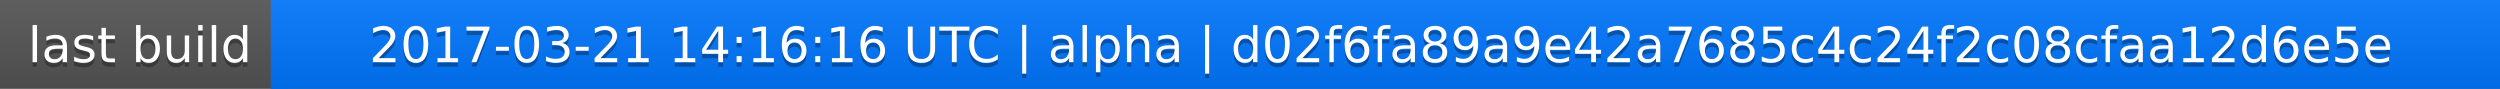
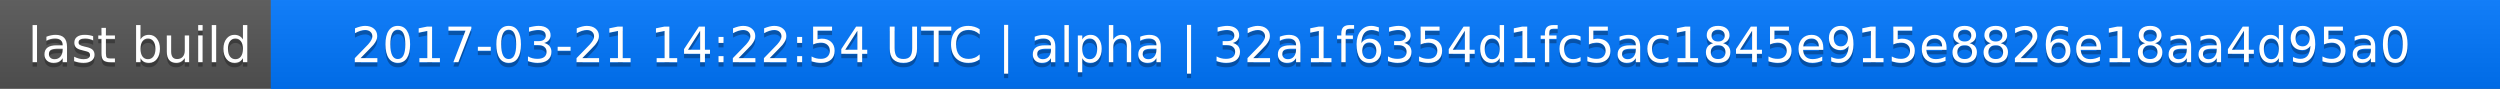
<svg xmlns="http://www.w3.org/2000/svg" width="563" height="20">
  <linearGradient id="a" x2="0" y2="100%">
    <stop offset="0" stop-color="#bbb" stop-opacity=".1" />
    <stop offset="1" stop-opacity=".1" />
  </linearGradient>
  <rect rx="0" width="563" height="20" fill="#555" />
  <rect rx="0" x="61" width="502" height="20" fill="#07f" />
  <path fill="#07f" d="M61 0h4v20h-4z" />
  <rect rx="0" width="563" height="20" fill="url(#a)" />
  <g fill="#fff" text-anchor="middle" font-family="DejaVu Sans,Verdana,Geneva,sans-serif" font-size="11">
    <text x="31.5" y="15" fill="#010101" fill-opacity=".3">last build</text>
    <text x="31.5" y="14">last build</text>
-     <text x="311" y="15" fill="#010101" fill-opacity=".3">2017-03-21 14:16:16 UTC | alpha | d02f6fa89a9e42a7685c4c24f2c08cfaa12d6e5e</text>
-     <text x="311" y="14">2017-03-21 14:16:16 UTC | alpha | d02f6fa89a9e42a7685c4c24f2c08cfaa12d6e5e</text>
+     <text x="311" y="15" fill="#010101" fill-opacity=".3">2017-03-21 14:22:54 UTC | alpha | 32a1f6354d1fc5ac1845e915e8826e18aa4d95a0</text>
+     <text x="311" y="14">2017-03-21 14:22:54 UTC | alpha | 32a1f6354d1fc5ac1845e915e8826e18aa4d95a0</text>
  </g>
</svg>
